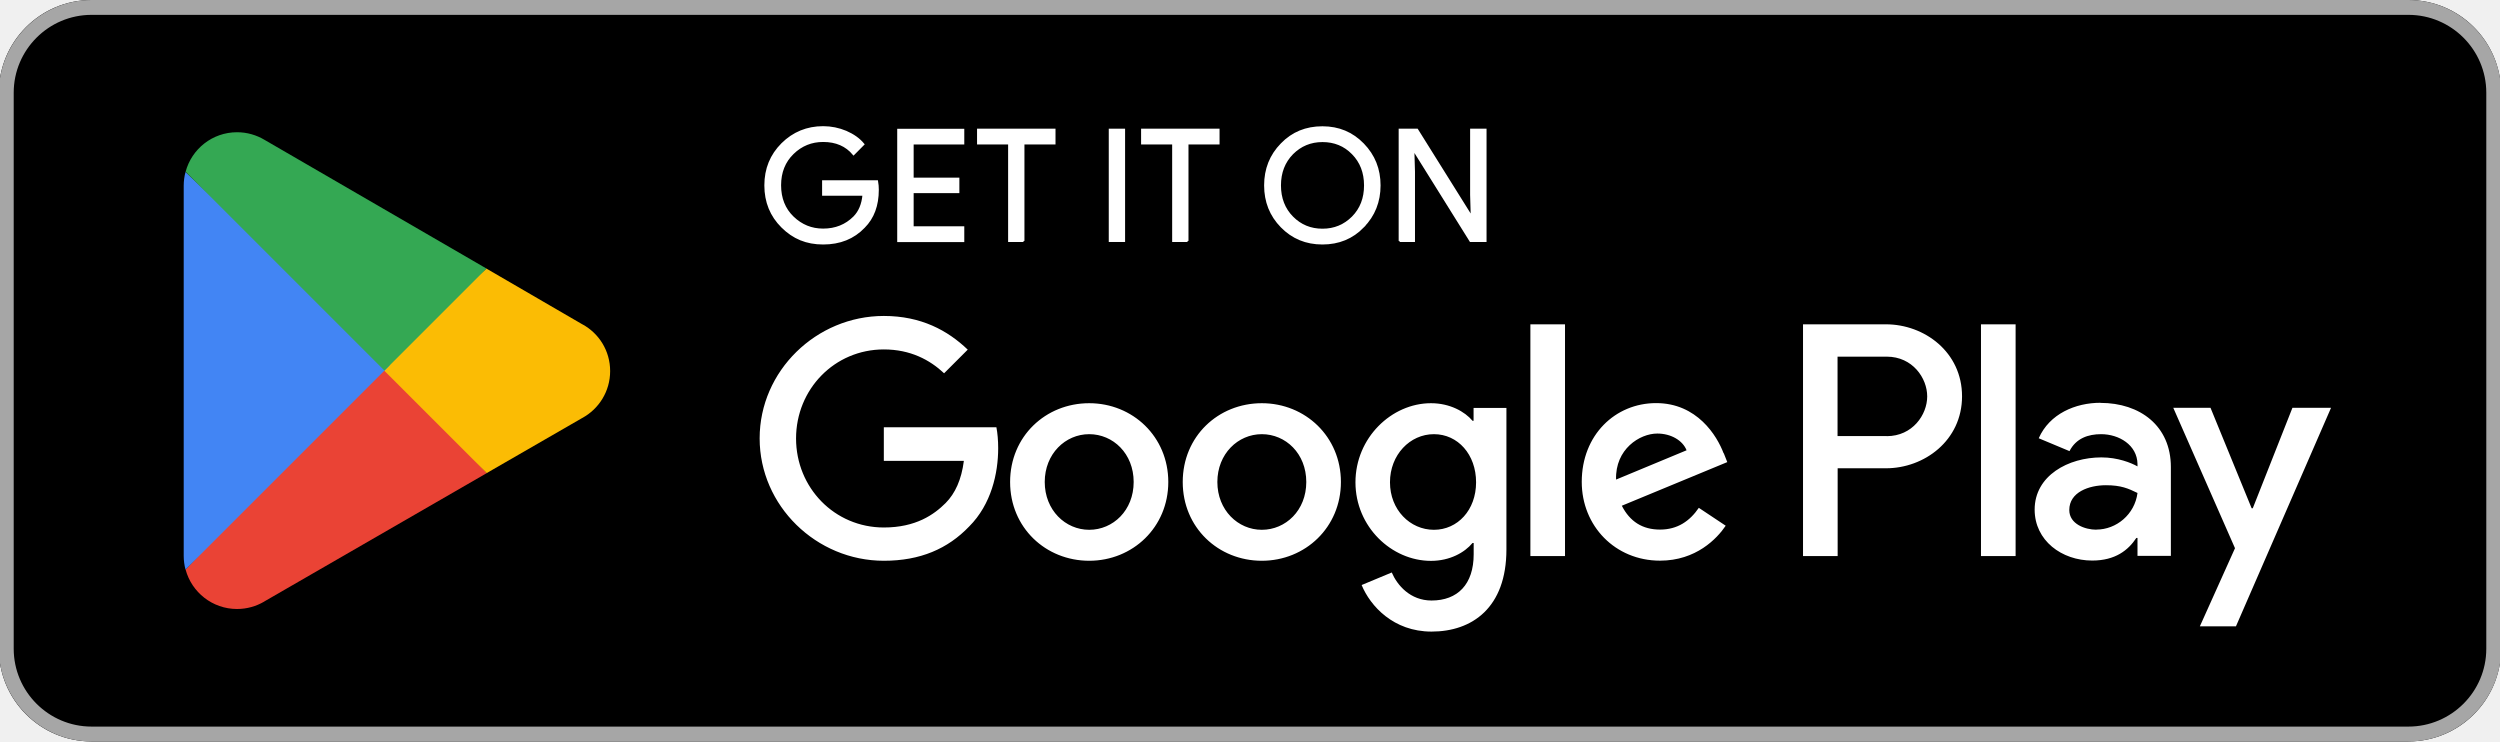
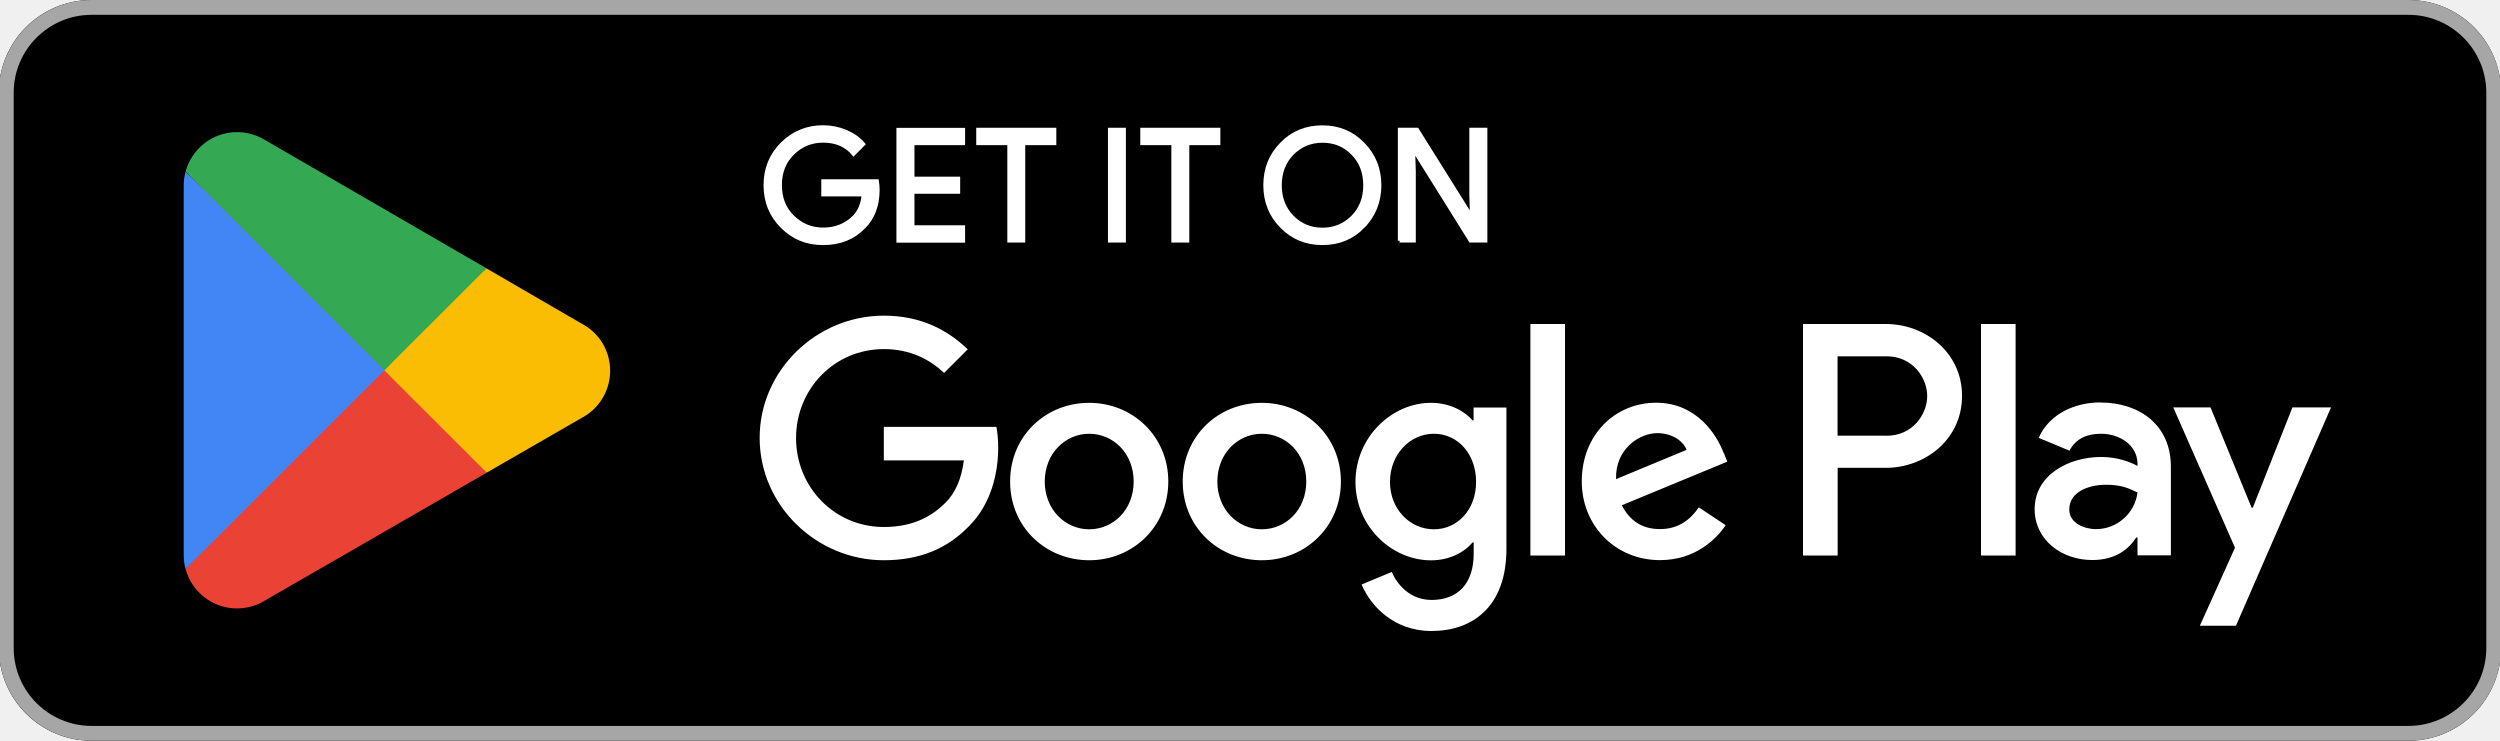
- <svg xmlns="http://www.w3.org/2000/svg" id="artwork" version="1.1" viewBox="0 0 238.96 70.87">
+ <svg xmlns="http://www.w3.org/2000/svg" width="135" height="40" viewBox="0 0 135 40" fill="none">
+   <g clip-path="url(#clip0_4752_41)">
+     <path d="M130.051 0H4.943C2.179 0 -0.062 2.239 -0.062 5.001V34.999C-0.062 37.761 2.179 40 4.943 40H130.051C132.815 40 135.057 37.761 135.057 34.999V5.001C135.057 2.239 132.815 0 130.051 0Z" fill="black" />
+     <path d="M130.057 0.801C132.373 0.801 134.26 2.687 134.26 5.001V34.999C134.26 37.313 132.373 39.199 130.057 39.199H4.943C2.627 39.199 0.74 37.313 0.74 34.999V5.001C0.74 2.687 2.627 0.801 4.943 0.801H130.057ZM130.057 0H4.943C2.192 0 -0.062 2.252 -0.062 5.001V34.999C-0.062 37.748 2.192 40 4.943 40H130.057C132.808 40 135.062 37.748 135.062 34.999V5.001C135.062 2.252 132.808 0 130.057 0Z" fill="#A6A6A6" />
+     <path d="M47.399 10.244C47.399 11.079 47.151 11.751 46.653 12.248C46.089 12.84 45.354 13.134 44.45 13.134C43.546 13.134 42.846 12.835 42.241 12.236C41.637 11.638 41.332 10.893 41.332 10.001C41.332 9.11 41.637 8.37 42.241 7.766C42.846 7.168 43.586 6.863 44.45 6.863C44.88 6.863 45.292 6.948 45.682 7.112C46.072 7.281 46.388 7.501 46.62 7.783L46.094 8.314C45.699 7.84 45.151 7.603 44.45 7.603C43.817 7.603 43.269 7.823 42.812 8.269C42.354 8.715 42.123 9.29 42.123 9.996C42.123 10.701 42.354 11.283 42.812 11.723C43.275 12.169 43.817 12.389 44.45 12.389C45.122 12.389 45.682 12.163 46.128 11.717C46.416 11.424 46.586 11.023 46.631 10.504H44.45V9.781H47.36C47.388 9.939 47.399 10.086 47.399 10.233V10.244Z" fill="white" stroke="white" stroke-width="0.2" stroke-miterlimit="10" />
+     <path d="M52.015 7.738H49.281V9.64H51.749V10.363H49.281V12.265H52.015V13.004H48.507V7.004H52.015V7.744V7.738Z" fill="white" stroke="white" stroke-width="0.2" stroke-miterlimit="10" />
+     <path d="M55.269 12.998H54.495V7.738H52.817V6.999H56.941V7.738H55.263V12.998H55.269Z" fill="white" stroke="white" stroke-width="0.2" stroke-miterlimit="10" />
+     <path d="M59.93 12.998V6.999H60.698V12.998H59.93Z" fill="white" stroke="white" stroke-width="0.2" stroke-miterlimit="10" />
+     <path d="M64.127 12.998H63.353V7.738H61.675V6.999H65.799V7.738H64.122V12.998H64.127Z" fill="white" stroke="white" stroke-width="0.2" stroke-miterlimit="10" />
+     <path d="M73.613 12.225C73.02 12.835 72.291 13.134 71.409 13.134C70.528 13.134 69.799 12.829 69.206 12.225C68.613 11.621 68.319 10.876 68.319 10.001C68.319 9.127 68.613 8.382 69.206 7.778C69.794 7.168 70.528 6.869 71.409 6.869C72.291 6.869 73.014 7.174 73.607 7.783C74.2 8.393 74.494 9.132 74.494 10.001C74.494 10.871 74.2 11.621 73.607 12.225H73.613ZM69.782 11.723C70.229 12.174 70.771 12.395 71.415 12.395C72.059 12.395 72.602 12.169 73.048 11.723C73.494 11.271 73.715 10.701 73.715 10.001C73.715 9.302 73.489 8.726 73.048 8.28C72.607 7.828 72.059 7.608 71.415 7.608C70.771 7.608 70.229 7.834 69.782 8.28C69.342 8.731 69.116 9.302 69.116 10.001C69.116 10.701 69.342 11.277 69.782 11.723Z" fill="white" stroke="white" stroke-width="0.2" stroke-miterlimit="10" />
+     <path d="M75.584 12.998V6.999H76.522L79.443 11.666H79.477L79.443 10.509V6.999H80.217V12.998H79.409L76.353 8.105H76.319L76.353 9.262V12.998H75.579H75.584Z" fill="white" stroke="white" stroke-width="0.2" stroke-miterlimit="10" />
+     <path d="M68.138 21.753C65.782 21.753 63.867 23.542 63.867 26.003C63.867 28.463 65.788 30.253 68.138 30.253C70.489 30.253 72.409 28.446 72.409 26.003C72.409 23.559 70.489 21.753 68.138 21.753ZM68.138 28.582C66.85 28.582 65.737 27.521 65.737 26.003C65.737 24.484 66.85 23.423 68.138 23.423C69.427 23.423 70.539 24.467 70.539 26.003C70.539 27.538 69.427 28.582 68.138 28.582ZM58.817 21.753C56.461 21.753 54.546 23.542 54.546 26.003C54.546 28.463 56.467 30.253 58.817 30.253C61.167 30.253 63.088 28.446 63.088 26.003C63.088 23.559 61.167 21.753 58.817 21.753ZM58.817 28.582C57.529 28.582 56.416 27.521 56.416 26.003C56.416 24.484 57.529 23.423 58.817 23.423C60.105 23.423 61.218 24.467 61.218 26.003C61.218 27.538 60.105 28.582 58.817 28.582ZM47.727 23.056V24.862H52.049C51.919 25.878 51.58 26.618 51.066 27.137C50.439 27.764 49.456 28.458 47.727 28.458C45.066 28.458 42.987 26.313 42.987 23.655C42.987 20.996 45.066 18.851 47.727 18.851C49.162 18.851 50.213 19.416 50.981 20.138L52.258 18.863C51.179 17.83 49.744 17.045 47.727 17.045C44.083 17.045 41.021 20.009 41.021 23.649C41.021 27.289 44.083 30.253 47.727 30.253C49.693 30.253 51.179 29.609 52.337 28.401C53.529 27.21 53.902 25.534 53.902 24.18C53.902 23.762 53.868 23.372 53.806 23.051H47.727V23.056ZM93.075 24.456C92.719 23.508 91.64 21.747 89.431 21.747C87.222 21.747 85.415 23.468 85.415 25.997C85.415 28.379 87.222 30.247 89.64 30.247C91.589 30.247 92.719 29.056 93.188 28.362L91.736 27.397C91.25 28.108 90.589 28.571 89.64 28.571C88.691 28.571 88.013 28.136 87.578 27.284L93.273 24.93L93.081 24.445L93.075 24.456ZM87.267 25.873C87.217 24.23 88.544 23.389 89.493 23.389C90.234 23.389 90.866 23.762 91.075 24.292L87.267 25.873ZM82.641 29.999H84.511V17.497H82.641V29.999ZM79.579 22.701H79.516C79.098 22.204 78.29 21.753 77.274 21.753C75.144 21.753 73.195 23.621 73.195 26.02C73.195 28.418 75.144 30.258 77.274 30.258C78.29 30.258 79.093 29.807 79.516 29.293H79.579V29.903C79.579 31.528 78.709 32.397 77.302 32.397C76.155 32.397 75.449 31.573 75.155 30.885L73.528 31.562C73.997 32.691 75.24 34.074 77.302 34.074C79.494 34.074 81.347 32.787 81.347 29.643V22.006H79.573V22.701H79.579ZM77.432 28.582C76.144 28.582 75.059 27.504 75.059 26.02C75.059 24.535 76.138 23.423 77.432 23.423C78.725 23.423 79.709 24.518 79.709 26.02C79.709 27.521 78.709 28.582 77.432 28.582ZM101.838 17.497H97.363V29.999H99.233V25.263H101.843C103.911 25.263 105.95 23.767 105.95 21.38C105.95 18.992 103.917 17.497 101.843 17.497H101.838ZM101.883 23.525H99.228V19.241H101.883C103.278 19.241 104.069 20.398 104.069 21.386C104.069 22.373 103.278 23.53 101.883 23.53V23.525ZM113.425 21.73C112.074 21.73 110.673 22.323 110.091 23.643L111.752 24.337C112.108 23.643 112.764 23.423 113.459 23.423C114.425 23.423 115.408 24.005 115.425 25.032V25.162C115.086 24.97 114.362 24.676 113.475 24.676C111.69 24.676 109.871 25.658 109.871 27.493C109.871 29.163 111.334 30.241 112.978 30.241C114.232 30.241 114.927 29.677 115.362 29.022H115.425V29.987H117.227V25.195C117.227 22.977 115.566 21.736 113.425 21.736V21.73ZM113.204 28.576C112.594 28.576 111.741 28.271 111.741 27.515C111.741 26.55 112.803 26.177 113.718 26.177C114.538 26.177 114.927 26.352 115.425 26.595C115.278 27.752 114.283 28.571 113.204 28.571V28.576ZM123.791 22.001L121.65 27.419H121.588L119.368 22.001H117.357L120.69 29.575L118.792 33.791H120.741L125.876 22.001H123.797H123.791ZM106.973 29.999H108.843V17.497H106.973V29.999Z" fill="white" />
+     <path d="M20.677 19.422L10.022 30.721C10.022 30.721 10.022 30.721 10.022 30.727C10.35 31.951 11.468 32.855 12.802 32.855C13.333 32.855 13.836 32.708 14.259 32.459L14.293 32.437L26.287 25.523L20.671 19.416L20.677 19.422Z" fill="#EA4335" />
+     <path d="M31.456 17.497H31.445L26.264 14.489L20.428 19.675L26.281 25.523L31.434 22.554C32.338 22.069 32.948 21.115 32.948 20.02C32.948 18.925 32.343 17.982 31.451 17.497H31.456Z" fill="#FBBC04" />
+     <path d="M10.017 9.279C9.954 9.516 9.92 9.764 9.92 10.018V29.987C9.92 30.241 9.954 30.49 10.017 30.727L21.039 19.715L10.017 9.279Z" fill="#4285F4" />
+     <path d="M20.756 19.997L26.27 14.489L14.287 7.546C13.852 7.287 13.344 7.134 12.802 7.134C11.468 7.134 10.35 8.037 10.022 9.268L20.756 19.992V19.997Z" fill="#34A853" />
+   </g>
  <defs>
-     <style>
-       .st0 {
-         fill: #4285f4;
-       }
- 
-       .st1 {
-         fill: #a6a6a6;
-       }
- 
-       .st2 {
-         stroke: #fff;
-         stroke-miterlimit: 10;
-         stroke-width: .2px;
-       }
- 
-       .st2, .st3 {
-         fill: #fff;
-       }
- 
-       .st4 {
-         fill: #34a853;
-       }
- 
-       .st5 {
-         fill: #fbbc04;
-       }
- 
-       .st6 {
-         fill: #ea4335;
-       }
-     </style>
+     <clipPath id="clip0_4752_41">
+       <rect width="135" height="40" fill="white" />
+     </clipPath>
  </defs>
-   <rect x="-.11" width="239.17" height="70.87" rx="8.86" ry="8.86" />
-   <path class="st1" d="M230.21,1.42c4.1,0,7.44,3.34,7.44,7.44v53.15c0,4.1-3.34,7.44-7.44,7.44H8.75c-4.1,0-7.44-3.34-7.44-7.44V8.86C1.31,4.76,4.65,1.42,8.75,1.42h221.46M230.21,0H8.75C3.88,0-.11,3.99-.11,8.86v53.15c0,4.87,3.99,8.86,8.86,8.86h221.46c4.87,0,8.86-3.99,8.86-8.86V8.86c0-4.87-3.99-8.86-8.86-8.86h0Z" />
-   <g>
-     <path class="st2" d="M83.9,18.15c0,1.48-.44,2.67-1.32,3.55-1,1.05-2.3,1.57-3.9,1.57s-2.84-.53-3.91-1.59c-1.07-1.06-1.61-2.38-1.61-3.96s.54-2.89,1.61-3.96c1.07-1.06,2.38-1.6,3.91-1.6.76,0,1.49.15,2.18.44.69.3,1.25.69,1.66,1.19l-.93.94c-.7-.84-1.67-1.26-2.91-1.26-1.12,0-2.09.39-2.9,1.18s-1.22,1.81-1.22,3.06.41,2.28,1.22,3.06c.82.79,1.78,1.18,2.9,1.18,1.19,0,2.18-.4,2.97-1.19.51-.52.81-1.23.89-2.15h-3.86v-1.28h5.15c.05.28.07.54.07.8Z" />
-     <path class="st2" d="M92.07,13.71h-4.84v3.37h4.37v1.28h-4.37v3.37h4.84v1.31h-6.21v-10.63h6.21v1.31h0Z" />
-     <path class="st2" d="M97.83,23.03h-1.37v-9.32h-2.97v-1.31h7.3v1.31h-2.97s0,9.32,0,9.32Z" />
-     <path class="st2" d="M106.08,23.03v-10.63h1.36v10.63h-1.36Z" />
-     <path class="st2" d="M113.51,23.03h-1.37v-9.32h-2.97v-1.31h7.3v1.31h-2.97s0,9.32,0,9.32Z" />
-     <path class="st2" d="M130.3,21.66c-1.05,1.08-2.34,1.61-3.9,1.61s-2.85-.54-3.9-1.61c-1.05-1.07-1.57-2.39-1.57-3.94s.52-2.87,1.57-3.94c1.04-1.08,2.34-1.61,3.9-1.61s2.84.54,3.89,1.62c1.05,1.08,1.57,2.39,1.57,3.93s-.52,2.87-1.57,3.94ZM123.52,20.77c.79.8,1.75,1.19,2.89,1.19s2.1-.4,2.89-1.19c.79-.8,1.18-1.81,1.18-3.05s-.4-2.26-1.18-3.05c-.78-.8-1.75-1.19-2.89-1.19s-2.1.4-2.89,1.19c-.78.8-1.18,1.81-1.18,3.05s.4,2.26,1.18,3.05Z" />
-     <path class="st2" d="M133.79,23.03v-10.63h1.66l5.17,8.27h.06l-.06-2.05v-6.22h1.37v10.63h-1.43l-5.41-8.67h-.06l.06,2.05v6.62h-1.37,0Z" />
-   </g>
-   <path class="st3" d="M120.61,38.54c-4.17,0-7.56,3.17-7.56,7.53s3.4,7.53,7.56,7.53,7.56-3.2,7.56-7.53-3.4-7.53-7.56-7.53ZM120.61,50.64c-2.28,0-4.25-1.88-4.25-4.57s1.97-4.57,4.25-4.57,4.25,1.85,4.25,4.57-1.97,4.57-4.25,4.57ZM104.11,38.54c-4.17,0-7.56,3.17-7.56,7.53s3.4,7.53,7.56,7.53,7.56-3.2,7.56-7.53-3.4-7.53-7.56-7.53ZM104.11,50.64c-2.28,0-4.25-1.88-4.25-4.57s1.97-4.57,4.25-4.57,4.25,1.85,4.25,4.57-1.97,4.57-4.25,4.57ZM84.48,40.85v3.2h7.65c-.23,1.8-.83,3.11-1.74,4.03-1.11,1.11-2.85,2.34-5.91,2.34-4.71,0-8.39-3.8-8.39-8.51s3.68-8.51,8.39-8.51c2.54,0,4.4,1,5.76,2.28l2.26-2.26c-1.91-1.83-4.45-3.22-8.02-3.22-6.45,0-11.87,5.25-11.87,11.7s5.42,11.7,11.87,11.7c3.48,0,6.11-1.14,8.16-3.28,2.11-2.11,2.77-5.08,2.77-7.48,0-.74-.06-1.43-.17-2h-10.76,0ZM164.75,43.33c-.63-1.68-2.54-4.8-6.45-4.8s-7.11,3.05-7.11,7.53c0,4.22,3.2,7.53,7.48,7.53,3.45,0,5.45-2.11,6.28-3.34l-2.57-1.71c-.86,1.26-2.03,2.08-3.71,2.08s-2.88-.77-3.65-2.28l10.08-4.17-.34-.86h0ZM154.47,45.84c-.09-2.91,2.26-4.4,3.94-4.4,1.31,0,2.43.66,2.8,1.6l-6.74,2.8ZM146.28,53.15h3.31v-22.15h-3.31v22.15ZM140.86,40.22h-.11c-.74-.88-2.17-1.68-3.97-1.68-3.77,0-7.22,3.31-7.22,7.56s3.45,7.51,7.22,7.51c1.8,0,3.22-.8,3.97-1.71h.11v1.08c0,2.88-1.54,4.42-4.03,4.42-2.03,0-3.28-1.46-3.8-2.68l-2.88,1.2c.83,2,3.03,4.45,6.68,4.45,3.88,0,7.16-2.28,7.16-7.85v-13.53h-3.14v1.23ZM137.06,50.64c-2.28,0-4.2-1.91-4.2-4.54s1.91-4.6,4.2-4.6,4.03,1.94,4.03,4.6-1.77,4.54-4.03,4.54ZM180.26,31h-7.92v22.15h3.31v-8.39h4.62c3.66,0,7.27-2.65,7.27-6.88s-3.6-6.88-7.27-6.88ZM180.34,41.68h-4.7v-7.59h4.7c2.47,0,3.87,2.05,3.87,3.8s-1.4,3.8-3.87,3.8h0ZM200.77,38.5c-2.39,0-4.87,1.05-5.9,3.39l2.94,1.23c.63-1.23,1.79-1.62,3.02-1.62,1.71,0,3.45,1.03,3.48,2.85v.23c-.6-.34-1.88-.86-3.45-.86-3.16,0-6.38,1.74-6.38,4.99,0,2.96,2.59,4.87,5.5,4.87,2.22,0,3.45-1,4.22-2.16h.11v1.71h3.19v-8.49c0-3.93-2.94-6.13-6.73-6.13h0ZM200.38,50.63c-1.08,0-2.59-.54-2.59-1.88,0-1.71,1.88-2.37,3.5-2.37,1.45,0,2.14.31,3.02.74-.26,2.05-2.02,3.5-3.93,3.5ZM219.12,38.98l-3.79,9.6h-.11l-3.93-9.6h-3.56l5.9,13.42-3.36,7.47h3.45l9.09-20.89h-3.68ZM189.35,53.15h3.31v-22.15h-3.31v22.15Z" />
-   <g>
-     <path class="st6" d="M36.6,34.41l-18.86,20.02s0,0,0,.01c.58,2.17,2.56,3.77,4.92,3.77.94,0,1.83-.26,2.58-.7l.06-.04,21.23-12.25-9.94-10.82Z" />
-     <path class="st5" d="M55.68,31h-.02s-9.17-5.33-9.17-5.33l-10.33,9.19,10.36,10.36,9.12-5.26c1.6-.86,2.68-2.55,2.68-4.49s-1.07-3.61-2.65-4.47h0Z" />
-     <path class="st0" d="M17.73,16.44c-.11.42-.17.86-.17,1.31v35.38c0,.45.06.89.17,1.31l19.51-19.51-19.51-18.49Z" />
-     <path class="st4" d="M36.74,35.43l9.76-9.76-21.21-12.3c-.77-.46-1.67-.73-2.63-.73-2.36,0-4.34,1.6-4.92,3.78h0s19,19,19,19h0Z" />
-   </g>
</svg>
